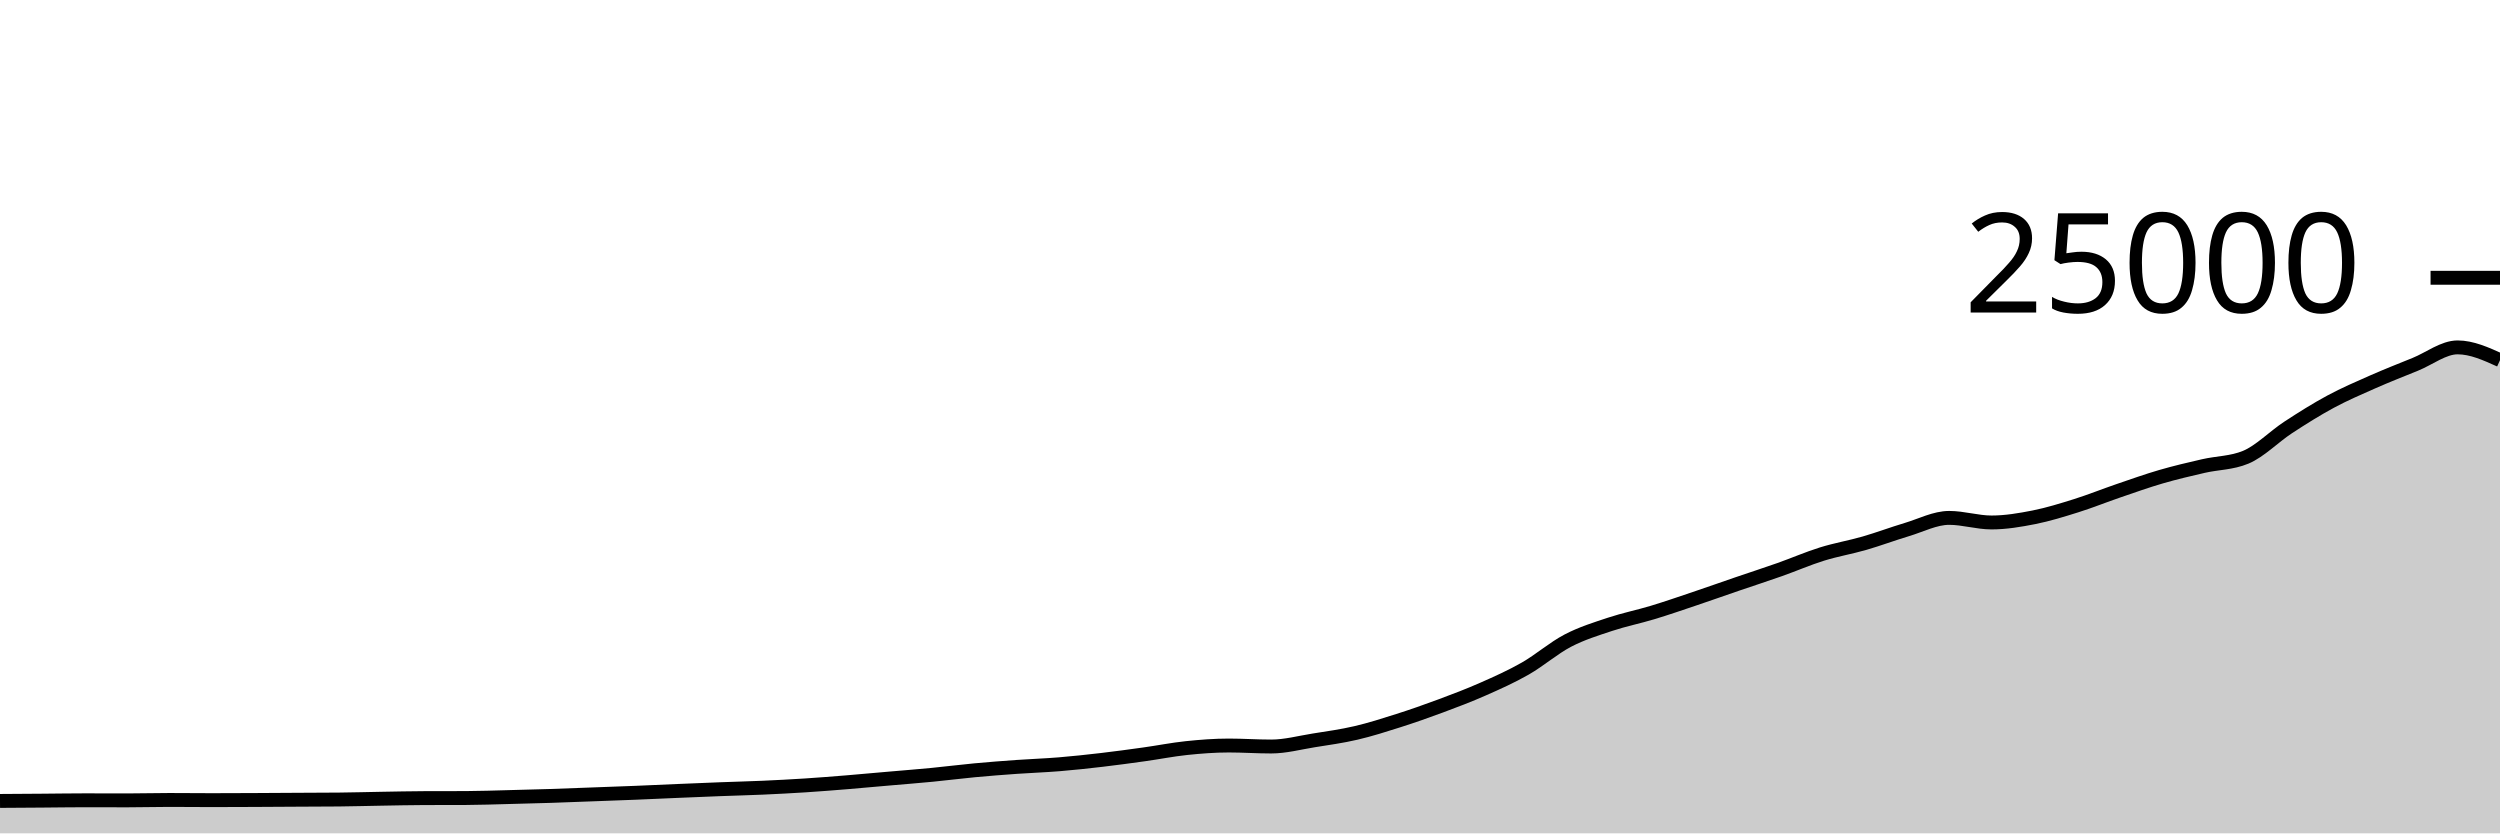
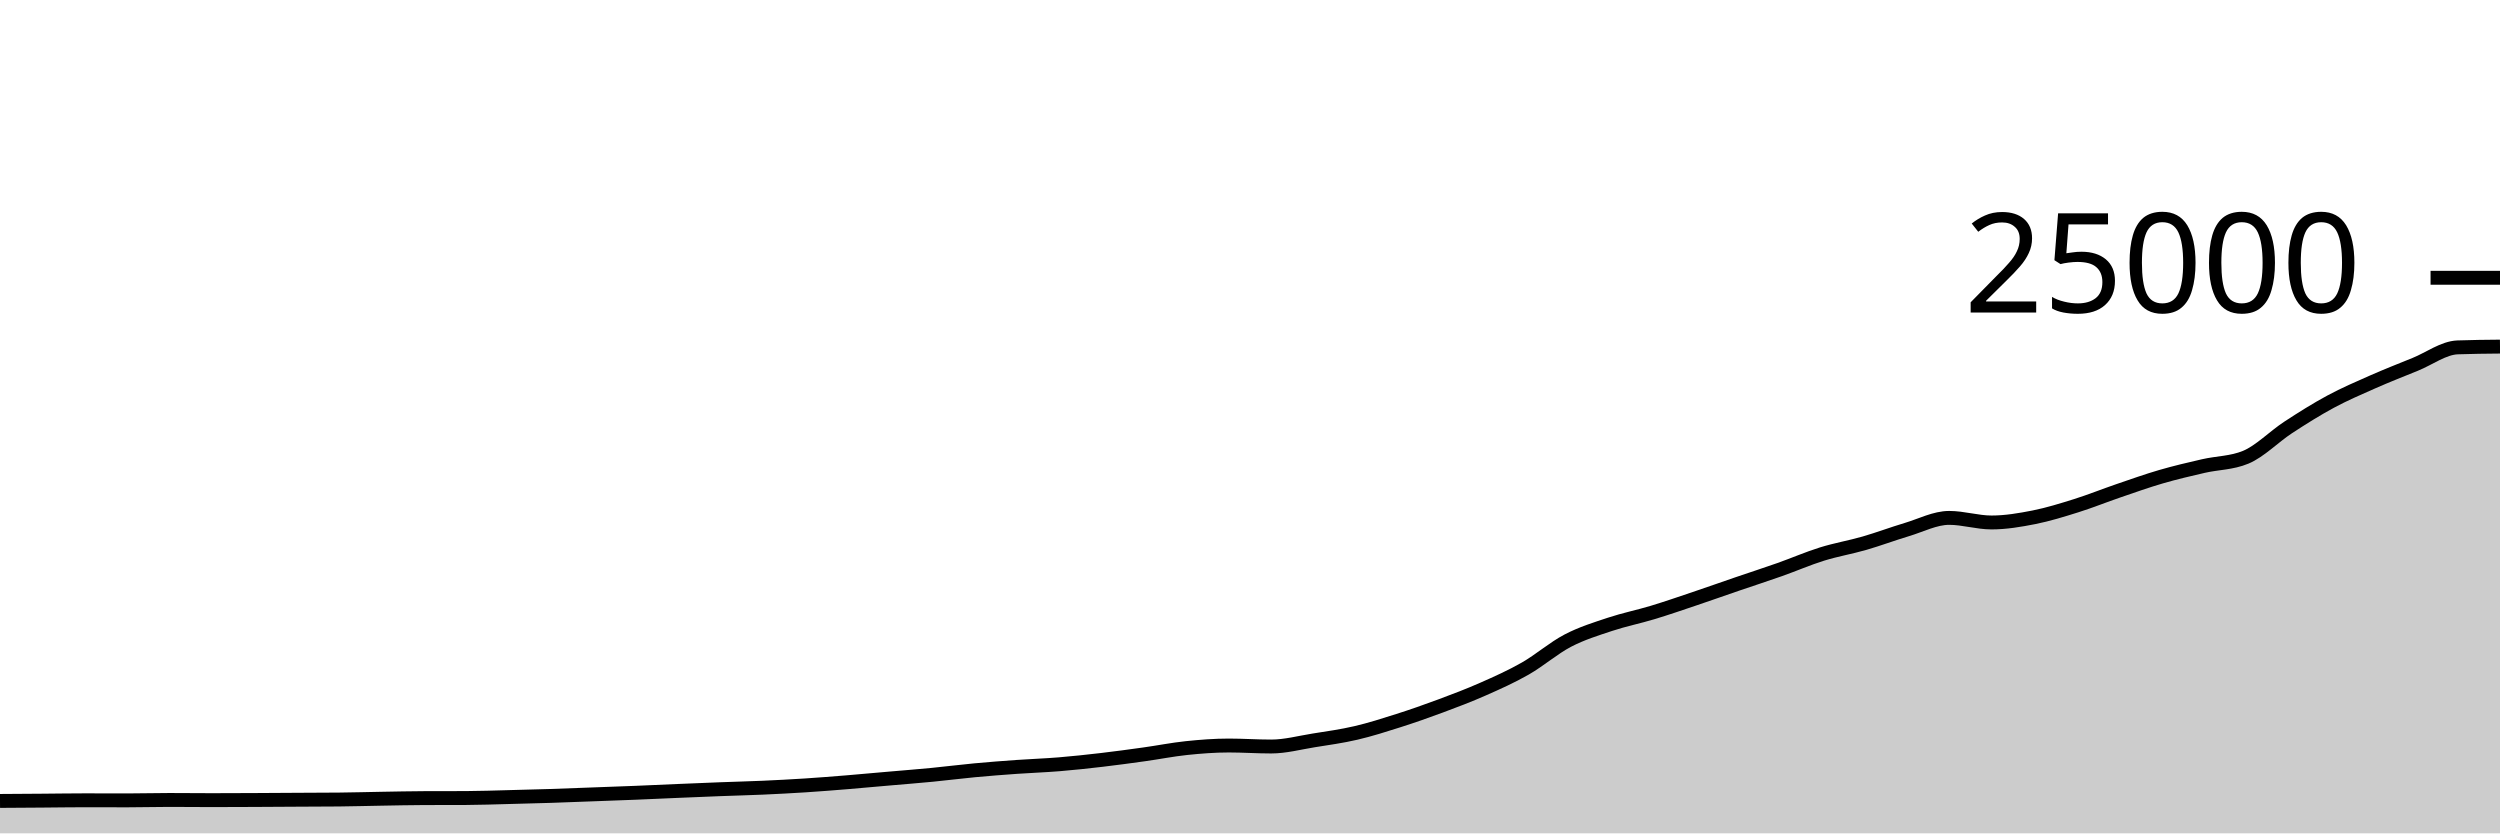
<svg xmlns="http://www.w3.org/2000/svg" viewBox="0 0 180 60">
  <g transform="translate(0,20)">
-     <path class="area" fill="rgba(0, 0, 0, 0.2)" d="M0,37.667C1.017,37.661,2.034,37.654,3.051,37.646C4.068,37.639,5.085,37.621,6.102,37.621C7.119,37.621,8.136,37.627,9.153,37.627C10.169,37.627,11.186,37.597,12.203,37.597C13.22,37.597,14.237,37.61,15.254,37.61C16.271,37.61,17.288,37.605,18.305,37.6C19.322,37.595,20.339,37.588,21.356,37.582C22.373,37.577,23.39,37.577,24.407,37.566C25.424,37.556,26.441,37.526,27.458,37.509C28.475,37.492,29.492,37.468,30.508,37.464C31.525,37.46,32.542,37.462,33.559,37.458C34.576,37.453,35.593,37.416,36.61,37.39C37.627,37.365,38.644,37.338,39.661,37.306C40.678,37.273,41.695,37.231,42.712,37.194C43.729,37.156,44.746,37.121,45.763,37.08C46.78,37.039,47.797,36.99,48.814,36.947C49.831,36.904,50.847,36.861,51.864,36.822C52.881,36.783,53.898,36.759,54.915,36.714C55.932,36.668,56.949,36.616,57.966,36.55C58.983,36.485,60,36.403,61.017,36.32C62.034,36.237,63.051,36.142,64.068,36.053C65.085,35.964,66.102,35.886,67.119,35.787C68.136,35.689,69.153,35.556,70.169,35.461C71.186,35.366,72.203,35.288,73.22,35.216C74.237,35.144,75.254,35.111,76.271,35.027C77.288,34.943,78.305,34.833,79.322,34.714C80.339,34.595,81.356,34.455,82.373,34.314C83.39,34.172,84.407,33.969,85.424,33.862C86.441,33.756,87.458,33.677,88.475,33.677C89.492,33.677,90.508,33.749,91.525,33.749C92.542,33.749,93.559,33.473,94.576,33.31C95.593,33.147,96.61,33.009,97.627,32.771C98.644,32.534,99.661,32.21,100.678,31.886C101.695,31.562,102.712,31.206,103.729,30.827C104.746,30.449,105.763,30.064,106.78,29.614C107.797,29.165,108.814,28.711,109.831,28.13C110.847,27.548,111.864,26.657,112.881,26.126C113.898,25.596,114.915,25.285,115.932,24.947C116.949,24.61,117.966,24.409,118.983,24.101C120,23.793,121.017,23.442,122.034,23.099C123.051,22.757,124.068,22.394,125.085,22.046C126.102,21.698,127.119,21.37,128.136,21.011C129.153,20.652,130.169,20.208,131.186,19.891C132.203,19.575,133.22,19.406,134.237,19.112C135.254,18.818,136.271,18.434,137.288,18.13C138.305,17.826,139.322,17.288,140.339,17.288C141.356,17.288,142.373,17.618,143.39,17.618C144.407,17.618,145.424,17.446,146.441,17.245C147.458,17.043,148.475,16.727,149.492,16.408C150.508,16.089,151.525,15.677,152.542,15.33C153.559,14.982,154.576,14.619,155.593,14.323C156.61,14.027,157.627,13.789,158.644,13.555C159.661,13.321,160.678,13.343,161.695,12.92C162.712,12.497,163.729,11.442,164.746,10.776C165.763,10.11,166.78,9.471,167.797,8.923C168.814,8.376,169.831,7.94,170.847,7.491C171.864,7.043,172.881,6.645,173.898,6.232C174.915,5.819,175.932,5.011,176.949,5.011C177.966,5.011,178.983,5.471,180,5.931L180,40C178.983,40,177.966,40,176.949,40C175.932,40,174.915,40,173.898,40C172.881,40,171.864,40,170.847,40C169.831,40,168.814,40,167.797,40C166.78,40,165.763,40,164.746,40C163.729,40,162.712,40,161.695,40C160.678,40,159.661,40,158.644,40C157.627,40,156.61,40,155.593,40C154.576,40,153.559,40,152.542,40C151.525,40,150.508,40,149.492,40C148.475,40,147.458,40,146.441,40C145.424,40,144.407,40,143.39,40C142.373,40,141.356,40,140.339,40C139.322,40,138.305,40,137.288,40C136.271,40,135.254,40,134.237,40C133.22,40,132.203,40,131.186,40C130.169,40,129.153,40,128.136,40C127.119,40,126.102,40,125.085,40C124.068,40,123.051,40,122.034,40C121.017,40,120,40,118.983,40C117.966,40,116.949,40,115.932,40C114.915,40,113.898,40,112.881,40C111.864,40,110.847,40,109.831,40C108.814,40,107.797,40,106.78,40C105.763,40,104.746,40,103.729,40C102.712,40,101.695,40,100.678,40C99.661,40,98.644,40,97.627,40C96.61,40,95.593,40,94.576,40C93.559,40,92.542,40,91.525,40C90.508,40,89.492,40,88.475,40C87.458,40,86.441,40,85.424,40C84.407,40,83.39,40,82.373,40C81.356,40,80.339,40,79.322,40C78.305,40,77.288,40,76.271,40C75.254,40,74.237,40,73.22,40C72.203,40,71.186,40,70.169,40C69.153,40,68.136,40,67.119,40C66.102,40,65.085,40,64.068,40C63.051,40,62.034,40,61.017,40C60,40,58.983,40,57.966,40C56.949,40,55.932,40,54.915,40C53.898,40,52.881,40,51.864,40C50.847,40,49.831,40,48.814,40C47.797,40,46.78,40,45.763,40C44.746,40,43.729,40,42.712,40C41.695,40,40.678,40,39.661,40C38.644,40,37.627,40,36.61,40C35.593,40,34.576,40,33.559,40C32.542,40,31.525,40,30.508,40C29.492,40,28.475,40,27.458,40C26.441,40,25.424,40,24.407,40C23.39,40,22.373,40,21.356,40C20.339,40,19.322,40,18.305,40C17.288,40,16.271,40,15.254,40C14.237,40,13.22,40,12.203,40C11.186,40,10.169,40,9.153,40C8.136,40,7.119,40,6.102,40C5.085,40,4.068,40,3.051,40C2.034,40,1.017,40,0,40Z" />
-     <path class="line" stroke="black" fill="none" d="M0,37.667C1.017,37.661,2.034,37.654,3.051,37.646C4.068,37.639,5.085,37.621,6.102,37.621C7.119,37.621,8.136,37.627,9.153,37.627C10.169,37.627,11.186,37.597,12.203,37.597C13.22,37.597,14.237,37.61,15.254,37.61C16.271,37.61,17.288,37.605,18.305,37.6C19.322,37.595,20.339,37.588,21.356,37.582C22.373,37.577,23.39,37.577,24.407,37.566C25.424,37.556,26.441,37.526,27.458,37.509C28.475,37.492,29.492,37.468,30.508,37.464C31.525,37.46,32.542,37.462,33.559,37.458C34.576,37.453,35.593,37.416,36.61,37.39C37.627,37.365,38.644,37.338,39.661,37.306C40.678,37.273,41.695,37.231,42.712,37.194C43.729,37.156,44.746,37.121,45.763,37.08C46.78,37.039,47.797,36.99,48.814,36.947C49.831,36.904,50.847,36.861,51.864,36.822C52.881,36.783,53.898,36.759,54.915,36.714C55.932,36.668,56.949,36.616,57.966,36.55C58.983,36.485,60,36.403,61.017,36.32C62.034,36.237,63.051,36.142,64.068,36.053C65.085,35.964,66.102,35.886,67.119,35.787C68.136,35.689,69.153,35.556,70.169,35.461C71.186,35.366,72.203,35.288,73.22,35.216C74.237,35.144,75.254,35.111,76.271,35.027C77.288,34.943,78.305,34.833,79.322,34.714C80.339,34.595,81.356,34.455,82.373,34.314C83.39,34.172,84.407,33.969,85.424,33.862C86.441,33.756,87.458,33.677,88.475,33.677C89.492,33.677,90.508,33.749,91.525,33.749C92.542,33.749,93.559,33.473,94.576,33.31C95.593,33.147,96.61,33.009,97.627,32.771C98.644,32.534,99.661,32.21,100.678,31.886C101.695,31.562,102.712,31.206,103.729,30.827C104.746,30.449,105.763,30.064,106.78,29.614C107.797,29.165,108.814,28.711,109.831,28.13C110.847,27.548,111.864,26.657,112.881,26.126C113.898,25.596,114.915,25.285,115.932,24.947C116.949,24.61,117.966,24.409,118.983,24.101C120,23.793,121.017,23.442,122.034,23.099C123.051,22.757,124.068,22.394,125.085,22.046C126.102,21.698,127.119,21.37,128.136,21.011C129.153,20.652,130.169,20.208,131.186,19.891C132.203,19.575,133.22,19.406,134.237,19.112C135.254,18.818,136.271,18.434,137.288,18.13C138.305,17.826,139.322,17.288,140.339,17.288C141.356,17.288,142.373,17.618,143.39,17.618C144.407,17.618,145.424,17.446,146.441,17.245C147.458,17.043,148.475,16.727,149.492,16.408C150.508,16.089,151.525,15.677,152.542,15.33C153.559,14.982,154.576,14.619,155.593,14.323C156.61,14.027,157.627,13.789,158.644,13.555C159.661,13.321,160.678,13.343,161.695,12.92C162.712,12.497,163.729,11.442,164.746,10.776C165.763,10.11,166.78,9.471,167.797,8.923C168.814,8.376,169.831,7.94,170.847,7.491C171.864,7.043,172.881,6.645,173.898,6.232C174.915,5.819,175.932,5.011,176.949,5.011C177.966,5.011,178.983,5.471,180,5.931" />
+     <path class="area" fill="rgba(0, 0, 0, 0.2)" d="M0,37.667C1.017,37.661,2.034,37.654,3.051,37.646C4.068,37.639,5.085,37.621,6.102,37.621C7.119,37.621,8.136,37.627,9.153,37.627C10.169,37.627,11.186,37.597,12.203,37.597C13.22,37.597,14.237,37.61,15.254,37.61C16.271,37.61,17.288,37.605,18.305,37.6C19.322,37.595,20.339,37.588,21.356,37.582C22.373,37.577,23.39,37.577,24.407,37.566C25.424,37.556,26.441,37.526,27.458,37.509C28.475,37.492,29.492,37.468,30.508,37.464C31.525,37.46,32.542,37.462,33.559,37.458C34.576,37.453,35.593,37.416,36.61,37.39C37.627,37.365,38.644,37.338,39.661,37.306C40.678,37.273,41.695,37.231,42.712,37.194C43.729,37.156,44.746,37.121,45.763,37.08C46.78,37.039,47.797,36.99,48.814,36.947C49.831,36.904,50.847,36.861,51.864,36.822C52.881,36.783,53.898,36.759,54.915,36.714C55.932,36.668,56.949,36.616,57.966,36.55C58.983,36.485,60,36.403,61.017,36.32C62.034,36.237,63.051,36.142,64.068,36.053C65.085,35.964,66.102,35.886,67.119,35.787C68.136,35.689,69.153,35.556,70.169,35.461C71.186,35.366,72.203,35.288,73.22,35.216C74.237,35.144,75.254,35.111,76.271,35.027C77.288,34.943,78.305,34.833,79.322,34.714C80.339,34.595,81.356,34.455,82.373,34.314C83.39,34.172,84.407,33.969,85.424,33.862C86.441,33.756,87.458,33.677,88.475,33.677C89.492,33.677,90.508,33.749,91.525,33.749C92.542,33.749,93.559,33.473,94.576,33.31C95.593,33.147,96.61,33.009,97.627,32.771C98.644,32.534,99.661,32.21,100.678,31.886C101.695,31.562,102.712,31.206,103.729,30.827C104.746,30.449,105.763,30.064,106.78,29.614C107.797,29.165,108.814,28.711,109.831,28.13C110.847,27.548,111.864,26.657,112.881,26.126C113.898,25.596,114.915,25.285,115.932,24.947C116.949,24.61,117.966,24.409,118.983,24.101C120,23.793,121.017,23.442,122.034,23.099C123.051,22.757,124.068,22.394,125.085,22.046C126.102,21.698,127.119,21.37,128.136,21.011C129.153,20.652,130.169,20.208,131.186,19.891C132.203,19.575,133.22,19.406,134.237,19.112C135.254,18.818,136.271,18.434,137.288,18.13C138.305,17.826,139.322,17.288,140.339,17.288C141.356,17.288,142.373,17.618,143.39,17.618C144.407,17.618,145.424,17.446,146.441,17.245C147.458,17.043,148.475,16.727,149.492,16.408C150.508,16.089,151.525,15.677,152.542,15.33C153.559,14.982,154.576,14.619,155.593,14.323C156.61,14.027,157.627,13.789,158.644,13.555C159.661,13.321,160.678,13.343,161.695,12.92C162.712,12.497,163.729,11.442,164.746,10.776C165.763,10.11,166.78,9.471,167.797,8.923C168.814,8.376,169.831,7.94,170.847,7.491C171.864,7.043,172.881,6.645,173.898,6.232C174.915,5.819,175.932,5.049,176.949,5.011C177.966,4.974,178.983,4.965,180,4.955L180,40C178.983,40,177.966,40,176.949,40C175.932,40,174.915,40,173.898,40C172.881,40,171.864,40,170.847,40C169.831,40,168.814,40,167.797,40C166.78,40,165.763,40,164.746,40C163.729,40,162.712,40,161.695,40C160.678,40,159.661,40,158.644,40C157.627,40,156.61,40,155.593,40C154.576,40,153.559,40,152.542,40C151.525,40,150.508,40,149.492,40C148.475,40,147.458,40,146.441,40C145.424,40,144.407,40,143.39,40C142.373,40,141.356,40,140.339,40C139.322,40,138.305,40,137.288,40C136.271,40,135.254,40,134.237,40C133.22,40,132.203,40,131.186,40C130.169,40,129.153,40,128.136,40C127.119,40,126.102,40,125.085,40C124.068,40,123.051,40,122.034,40C121.017,40,120,40,118.983,40C117.966,40,116.949,40,115.932,40C114.915,40,113.898,40,112.881,40C111.864,40,110.847,40,109.831,40C108.814,40,107.797,40,106.78,40C105.763,40,104.746,40,103.729,40C102.712,40,101.695,40,100.678,40C99.661,40,98.644,40,97.627,40C96.61,40,95.593,40,94.576,40C93.559,40,92.542,40,91.525,40C90.508,40,89.492,40,88.475,40C87.458,40,86.441,40,85.424,40C84.407,40,83.39,40,82.373,40C81.356,40,80.339,40,79.322,40C78.305,40,77.288,40,76.271,40C75.254,40,74.237,40,73.22,40C72.203,40,71.186,40,70.169,40C69.153,40,68.136,40,67.119,40C66.102,40,65.085,40,64.068,40C63.051,40,62.034,40,61.017,40C60,40,58.983,40,57.966,40C56.949,40,55.932,40,54.915,40C53.898,40,52.881,40,51.864,40C50.847,40,49.831,40,48.814,40C47.797,40,46.78,40,45.763,40C44.746,40,43.729,40,42.712,40C41.695,40,40.678,40,39.661,40C38.644,40,37.627,40,36.61,40C35.593,40,34.576,40,33.559,40C32.542,40,31.525,40,30.508,40C29.492,40,28.475,40,27.458,40C26.441,40,25.424,40,24.407,40C23.39,40,22.373,40,21.356,40C20.339,40,19.322,40,18.305,40C17.288,40,16.271,40,15.254,40C14.237,40,13.22,40,12.203,40C11.186,40,10.169,40,9.153,40C8.136,40,7.119,40,6.102,40C5.085,40,4.068,40,3.051,40C2.034,40,1.017,40,0,40Z" />
+     <path class="line" stroke="black" fill="none" d="M0,37.667C1.017,37.661,2.034,37.654,3.051,37.646C4.068,37.639,5.085,37.621,6.102,37.621C7.119,37.621,8.136,37.627,9.153,37.627C10.169,37.627,11.186,37.597,12.203,37.597C13.22,37.597,14.237,37.61,15.254,37.61C16.271,37.61,17.288,37.605,18.305,37.6C19.322,37.595,20.339,37.588,21.356,37.582C22.373,37.577,23.39,37.577,24.407,37.566C25.424,37.556,26.441,37.526,27.458,37.509C28.475,37.492,29.492,37.468,30.508,37.464C31.525,37.46,32.542,37.462,33.559,37.458C34.576,37.453,35.593,37.416,36.61,37.39C37.627,37.365,38.644,37.338,39.661,37.306C40.678,37.273,41.695,37.231,42.712,37.194C43.729,37.156,44.746,37.121,45.763,37.08C46.78,37.039,47.797,36.99,48.814,36.947C49.831,36.904,50.847,36.861,51.864,36.822C52.881,36.783,53.898,36.759,54.915,36.714C55.932,36.668,56.949,36.616,57.966,36.55C58.983,36.485,60,36.403,61.017,36.32C62.034,36.237,63.051,36.142,64.068,36.053C65.085,35.964,66.102,35.886,67.119,35.787C68.136,35.689,69.153,35.556,70.169,35.461C71.186,35.366,72.203,35.288,73.22,35.216C74.237,35.144,75.254,35.111,76.271,35.027C77.288,34.943,78.305,34.833,79.322,34.714C80.339,34.595,81.356,34.455,82.373,34.314C83.39,34.172,84.407,33.969,85.424,33.862C86.441,33.756,87.458,33.677,88.475,33.677C89.492,33.677,90.508,33.749,91.525,33.749C92.542,33.749,93.559,33.473,94.576,33.31C95.593,33.147,96.61,33.009,97.627,32.771C98.644,32.534,99.661,32.21,100.678,31.886C101.695,31.562,102.712,31.206,103.729,30.827C104.746,30.449,105.763,30.064,106.78,29.614C107.797,29.165,108.814,28.711,109.831,28.13C110.847,27.548,111.864,26.657,112.881,26.126C113.898,25.596,114.915,25.285,115.932,24.947C116.949,24.61,117.966,24.409,118.983,24.101C120,23.793,121.017,23.442,122.034,23.099C123.051,22.757,124.068,22.394,125.085,22.046C126.102,21.698,127.119,21.37,128.136,21.011C129.153,20.652,130.169,20.208,131.186,19.891C132.203,19.575,133.22,19.406,134.237,19.112C135.254,18.818,136.271,18.434,137.288,18.13C138.305,17.826,139.322,17.288,140.339,17.288C141.356,17.288,142.373,17.618,143.39,17.618C144.407,17.618,145.424,17.446,146.441,17.245C147.458,17.043,148.475,16.727,149.492,16.408C150.508,16.089,151.525,15.677,152.542,15.33C153.559,14.982,154.576,14.619,155.593,14.323C156.61,14.027,157.627,13.789,158.644,13.555C159.661,13.321,160.678,13.343,161.695,12.92C162.712,12.497,163.729,11.442,164.746,10.776C165.763,10.11,166.78,9.471,167.797,8.923C168.814,8.376,169.831,7.94,170.847,7.491C171.864,7.043,172.881,6.645,173.898,6.232C174.915,5.819,175.932,5.049,176.949,5.011C177.966,4.974,178.983,4.965,180,4.955" />
    <path class="axis-ceiling" stroke-width="1" stroke="black" fill="none" d="M175,0L180,0" />
    <text class="axis-ceiling-label" font-family="sans-serif" text-anchor="end" font-size="10px" x="170" y="2.5">25000</text>
  </g>
</svg>
